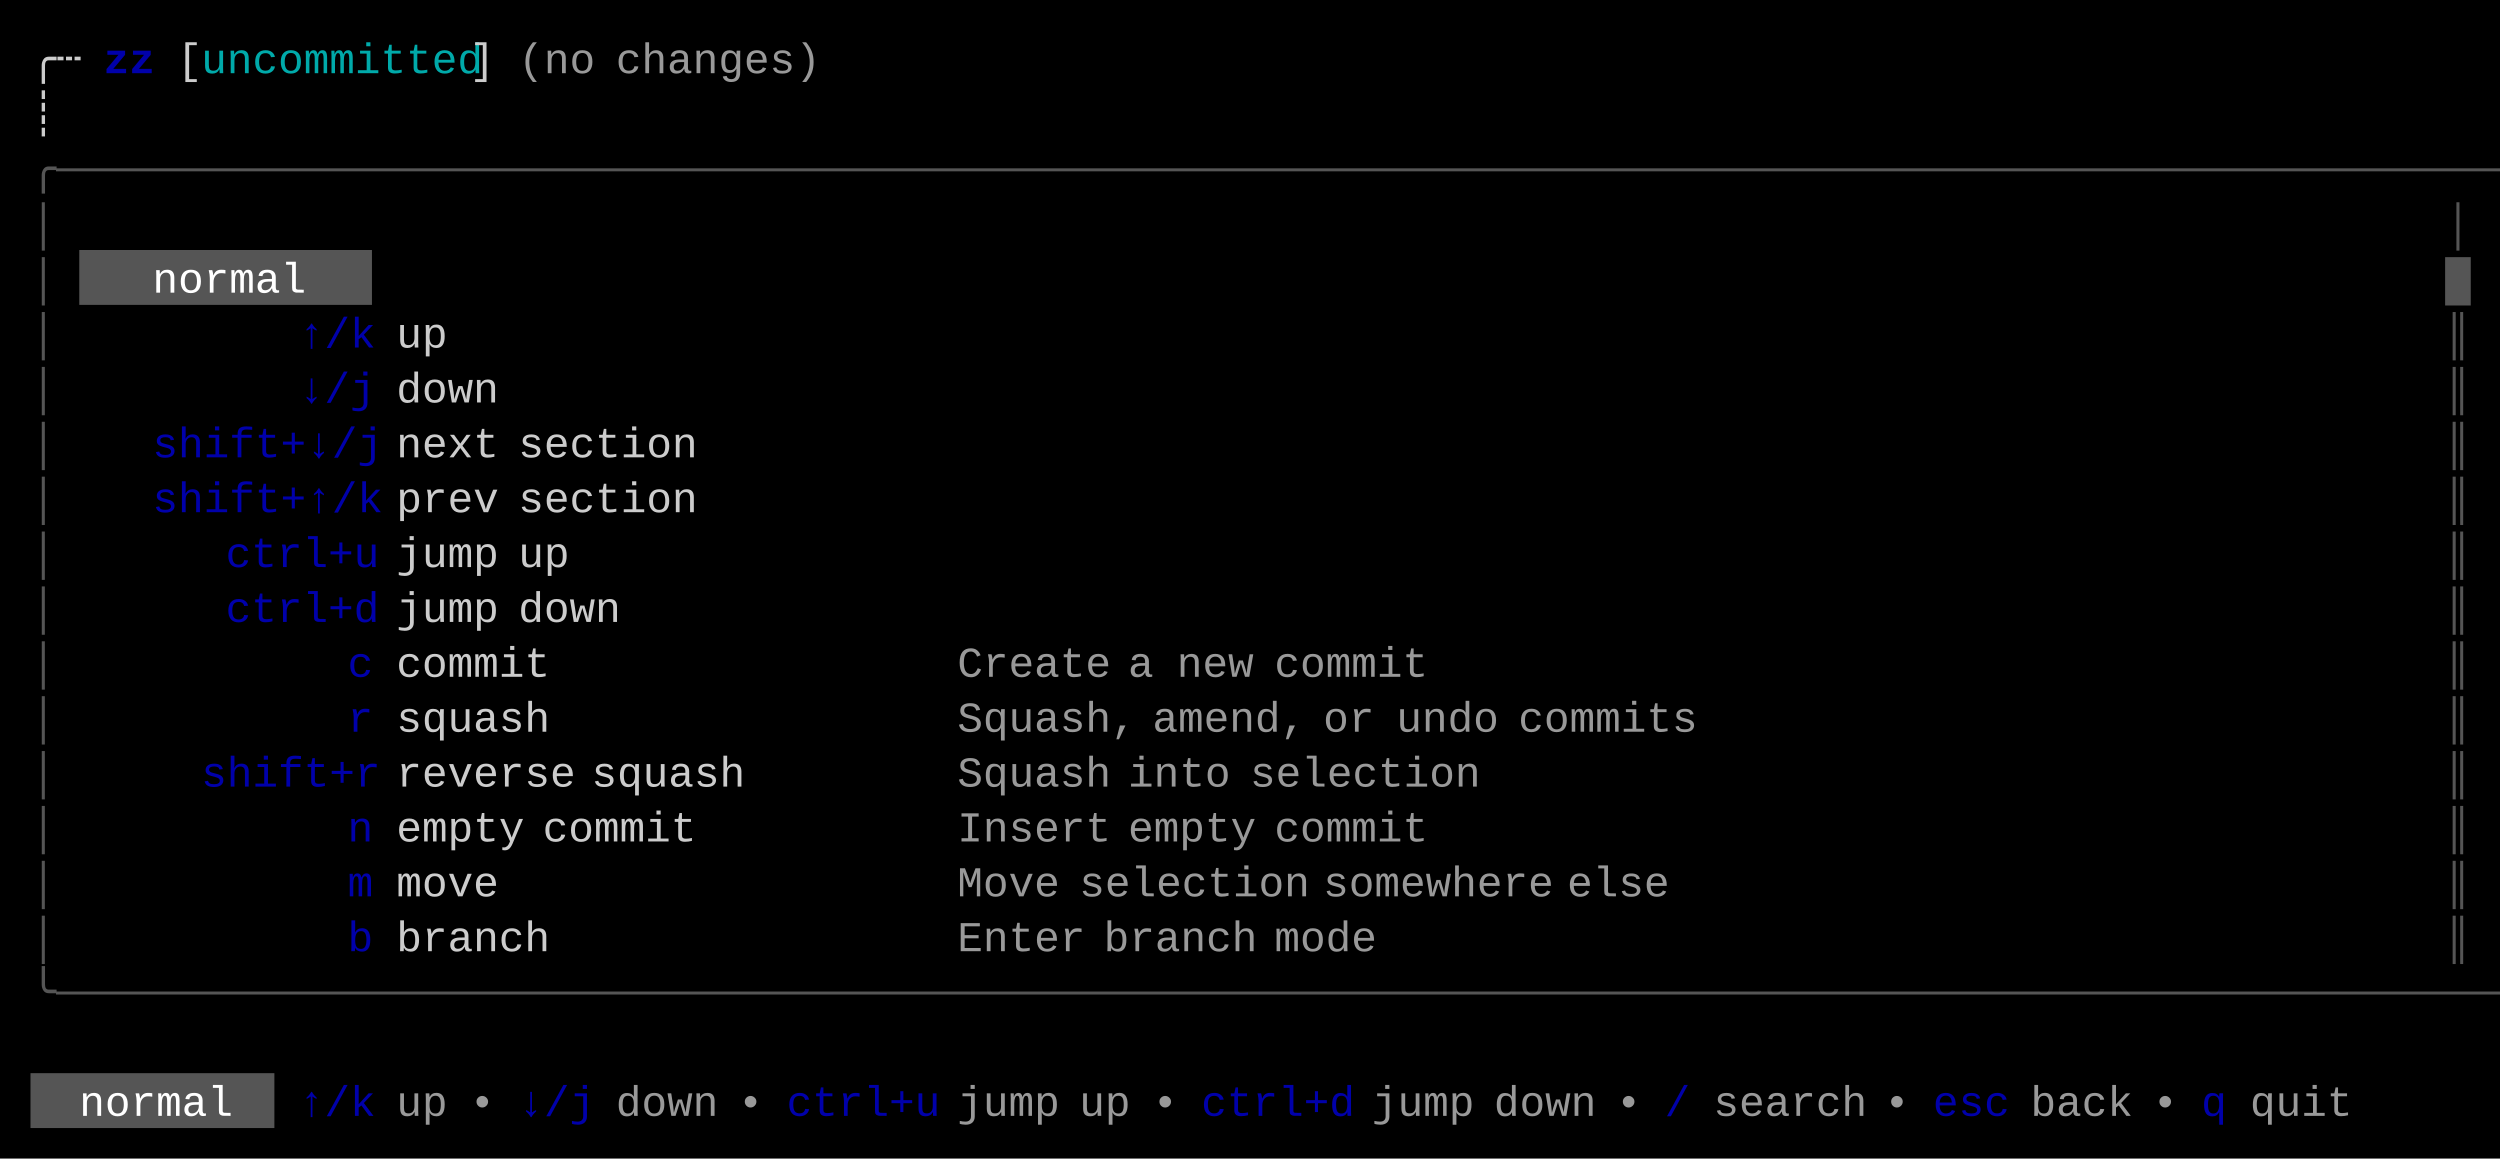
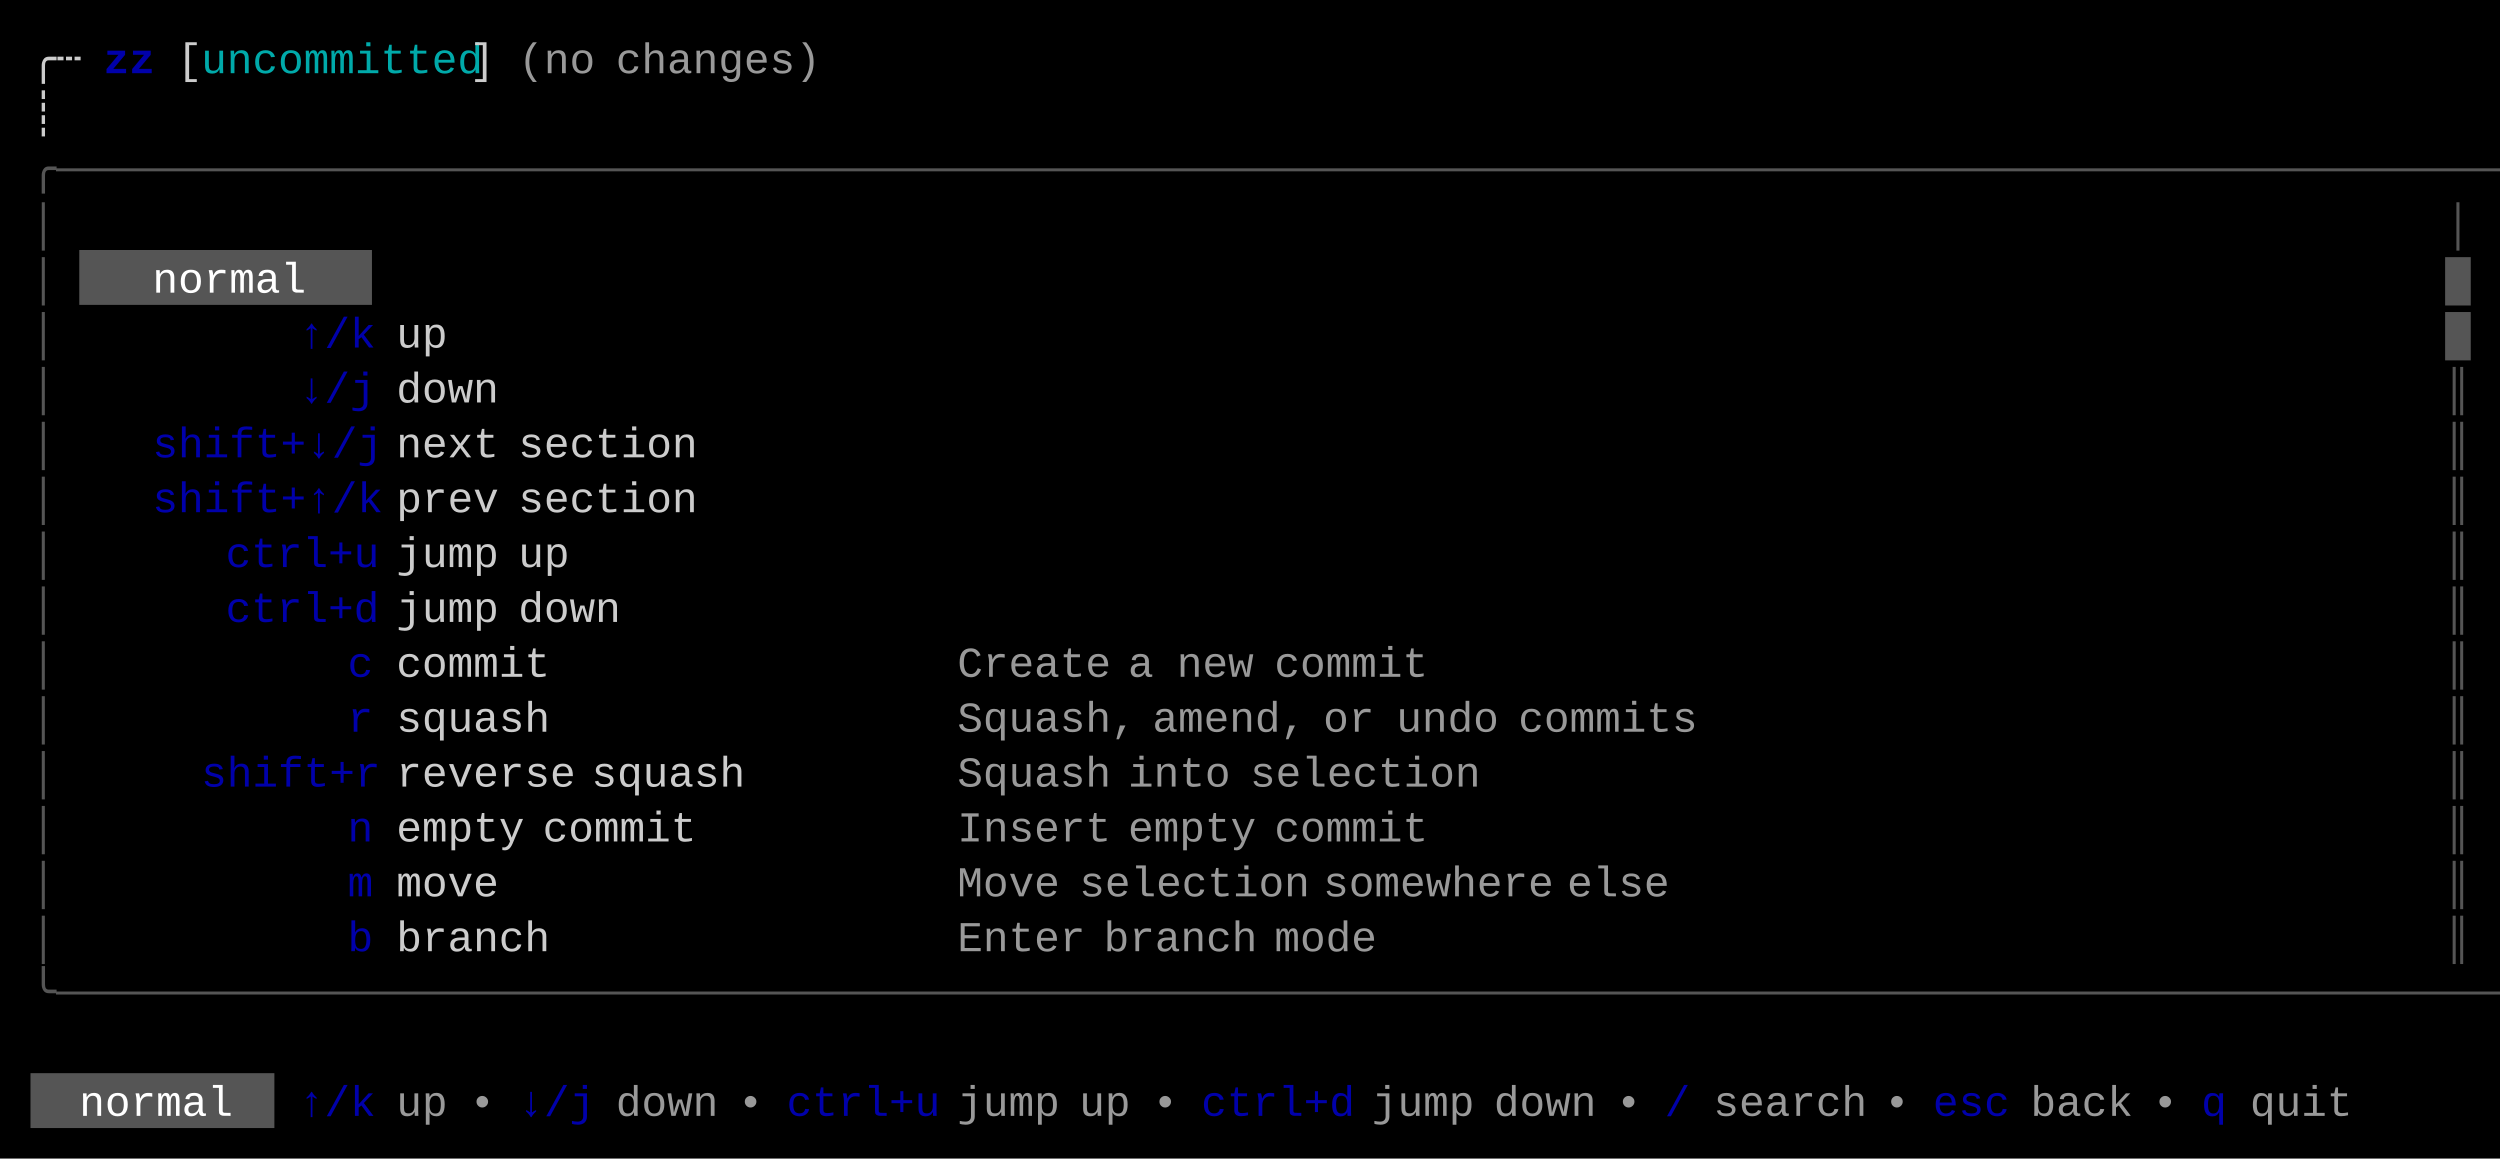
<svg xmlns="http://www.w3.org/2000/svg" width="820" height="380" viewBox="0 0 820 380">
  <rect x="0" y="0" width="820" height="380" fill="#000000" />
  <rect x="26" y="82" width="96" height="18" fill="#555555" />
  <rect x="10" y="352" width="80" height="18" fill="#555555" />
  <g font-family="Menlo, Monaco, 'Courier New', monospace" font-size="14" xml:space="preserve">
    <text x="10 18" y="24" style="fill:#CCCCCC;">╭┄</text>
    <text x="34 42" y="24" style="fill:#0000AA;font-weight:bold;">zz</text>
    <text x="58" y="24" style="fill:#CCCCCC;">[</text>
    <text x="66 74 82 90 98 106 114 122 130 138 146" y="24" style="fill:#00AAAA;">uncommitted</text>
    <text x="154" y="24" style="fill:#CCCCCC;">]</text>
    <text x="170 178 186" y="24" style="fill:#CCCCCC;opacity:0.75;">(no</text>
    <text x="202 210 218 226 234 242 250 258" y="24" style="fill:#CCCCCC;opacity:0.75;">changes)</text>
    <text x="10" y="42" style="fill:#CCCCCC;">┊</text>
    <text x="10 18 26 34 42 50 58 66 74 82 90 98 106 114 122 130 138 146 154 162 170 178 186 194 202 210 218 226 234 242 250 258 266 274 282 290 298 306 314 322 330 338 346 354 362 370 378 386 394 402 410 418 426 434 442 450 458 466 474 482 490 498 506 514 522 530 538 546 554 562 570 578 586 594 602 610 618 626 634 642 650 658 666 674 682 690 698 706 714 722 730 738 746 754 762 770 778 786 794 802" y="60" style="fill:#555555;">╭──────────────────────────────────────────────────────────────────────────────────────────────────╮</text>
    <text x="10" y="78" style="fill:#555555;">│</text>
    <text x="802" y="78" style="fill:#555555;">│</text>
    <text x="10" y="96" style="fill:#555555;">│</text>
    <text x="50 58 66 74 82 90" y="96" style="fill:#FFFFFF;">normal</text>
    <text x="802" y="96" style="fill:#555555;">█</text>
    <text x="10" y="114" style="fill:#555555;">│</text>
    <text x="98 106 114" y="114" style="fill:#0000AA;">↑/k</text>
    <text x="130 138" y="114" style="fill:#CCCCCC;">up</text>
-     <text x="802" y="114" style="fill:#555555;">║</text>
+     <text x="802" y="114" style="fill:#555555;">█</text>
    <text x="10" y="132" style="fill:#555555;">│</text>
    <text x="98 106 114" y="132" style="fill:#0000AA;">↓/j</text>
    <text x="130 138 146 154" y="132" style="fill:#CCCCCC;">down</text>
    <text x="802" y="132" style="fill:#555555;">║</text>
    <text x="10" y="150" style="fill:#555555;">│</text>
    <text x="50 58 66 74 82 90 98 106 114" y="150" style="fill:#0000AA;">shift+↓/j</text>
    <text x="130 138 146 154" y="150" style="fill:#CCCCCC;">next</text>
    <text x="170 178 186 194 202 210 218" y="150" style="fill:#CCCCCC;">section</text>
    <text x="802" y="150" style="fill:#555555;">║</text>
    <text x="10" y="168" style="fill:#555555;">│</text>
    <text x="50 58 66 74 82 90 98 106 114" y="168" style="fill:#0000AA;">shift+↑/k</text>
    <text x="130 138 146 154" y="168" style="fill:#CCCCCC;">prev</text>
    <text x="170 178 186 194 202 210 218" y="168" style="fill:#CCCCCC;">section</text>
    <text x="802" y="168" style="fill:#555555;">║</text>
    <text x="10" y="186" style="fill:#555555;">│</text>
    <text x="74 82 90 98 106 114" y="186" style="fill:#0000AA;">ctrl+u</text>
    <text x="130 138 146 154" y="186" style="fill:#CCCCCC;">jump</text>
    <text x="170 178" y="186" style="fill:#CCCCCC;">up</text>
    <text x="802" y="186" style="fill:#555555;">║</text>
    <text x="10" y="204" style="fill:#555555;">│</text>
    <text x="74 82 90 98 106 114" y="204" style="fill:#0000AA;">ctrl+d</text>
    <text x="130 138 146 154" y="204" style="fill:#CCCCCC;">jump</text>
    <text x="170 178 186 194" y="204" style="fill:#CCCCCC;">down</text>
    <text x="802" y="204" style="fill:#555555;">║</text>
    <text x="10" y="222" style="fill:#555555;">│</text>
    <text x="114" y="222" style="fill:#0000AA;">c</text>
    <text x="130 138 146 154 162 170" y="222" style="fill:#CCCCCC;">commit</text>
    <text x="314 322 330 338 346 354" y="222" style="fill:#CCCCCC;opacity:0.75;">Create</text>
    <text x="370" y="222" style="fill:#CCCCCC;opacity:0.75;">a</text>
    <text x="386 394 402" y="222" style="fill:#CCCCCC;opacity:0.75;">new</text>
    <text x="418 426 434 442 450 458" y="222" style="fill:#CCCCCC;opacity:0.75;">commit</text>
    <text x="802" y="222" style="fill:#555555;">║</text>
    <text x="10" y="240" style="fill:#555555;">│</text>
    <text x="114" y="240" style="fill:#0000AA;">r</text>
    <text x="130 138 146 154 162 170" y="240" style="fill:#CCCCCC;">squash</text>
    <text x="314 322 330 338 346 354 362" y="240" style="fill:#CCCCCC;opacity:0.75;">Squash,</text>
    <text x="378 386 394 402 410 418" y="240" style="fill:#CCCCCC;opacity:0.75;">amend,</text>
    <text x="434 442" y="240" style="fill:#CCCCCC;opacity:0.75;">or</text>
    <text x="458 466 474 482" y="240" style="fill:#CCCCCC;opacity:0.75;">undo</text>
    <text x="498 506 514 522 530 538 546" y="240" style="fill:#CCCCCC;opacity:0.75;">commits</text>
    <text x="802" y="240" style="fill:#555555;">║</text>
    <text x="10" y="258" style="fill:#555555;">│</text>
    <text x="66 74 82 90 98 106 114" y="258" style="fill:#0000AA;">shift+r</text>
    <text x="130 138 146 154 162 170 178" y="258" style="fill:#CCCCCC;">reverse</text>
    <text x="194 202 210 218 226 234" y="258" style="fill:#CCCCCC;">squash</text>
    <text x="314 322 330 338 346 354" y="258" style="fill:#CCCCCC;opacity:0.75;">Squash</text>
    <text x="370 378 386 394" y="258" style="fill:#CCCCCC;opacity:0.75;">into</text>
    <text x="410 418 426 434 442 450 458 466 474" y="258" style="fill:#CCCCCC;opacity:0.75;">selection</text>
    <text x="802" y="258" style="fill:#555555;">║</text>
    <text x="10" y="276" style="fill:#555555;">│</text>
    <text x="114" y="276" style="fill:#0000AA;">n</text>
    <text x="130 138 146 154 162" y="276" style="fill:#CCCCCC;">empty</text>
    <text x="178 186 194 202 210 218" y="276" style="fill:#CCCCCC;">commit</text>
    <text x="314 322 330 338 346 354" y="276" style="fill:#CCCCCC;opacity:0.75;">Insert</text>
    <text x="370 378 386 394 402" y="276" style="fill:#CCCCCC;opacity:0.75;">empty</text>
    <text x="418 426 434 442 450 458" y="276" style="fill:#CCCCCC;opacity:0.75;">commit</text>
    <text x="802" y="276" style="fill:#555555;">║</text>
    <text x="10" y="294" style="fill:#555555;">│</text>
    <text x="114" y="294" style="fill:#0000AA;">m</text>
    <text x="130 138 146 154" y="294" style="fill:#CCCCCC;">move</text>
    <text x="314 322 330 338" y="294" style="fill:#CCCCCC;opacity:0.75;">Move</text>
    <text x="354 362 370 378 386 394 402 410 418" y="294" style="fill:#CCCCCC;opacity:0.75;">selection</text>
    <text x="434 442 450 458 466 474 482 490 498" y="294" style="fill:#CCCCCC;opacity:0.75;">somewhere</text>
    <text x="514 522 530 538" y="294" style="fill:#CCCCCC;opacity:0.75;">else</text>
    <text x="802" y="294" style="fill:#555555;">║</text>
    <text x="10" y="312" style="fill:#555555;">│</text>
    <text x="114" y="312" style="fill:#0000AA;">b</text>
    <text x="130 138 146 154 162 170" y="312" style="fill:#CCCCCC;">branch</text>
    <text x="314 322 330 338 346" y="312" style="fill:#CCCCCC;opacity:0.75;">Enter</text>
    <text x="362 370 378 386 394 402" y="312" style="fill:#CCCCCC;opacity:0.75;">branch</text>
    <text x="418 426 434 442" y="312" style="fill:#CCCCCC;opacity:0.75;">mode</text>
    <text x="802" y="312" style="fill:#555555;">║</text>
    <text x="10 18 26 34 42 50 58 66 74 82 90 98 106 114 122 130 138 146 154 162 170 178 186 194 202 210 218 226 234 242 250 258 266 274 282 290 298 306 314 322 330 338 346 354 362 370 378 386 394 402 410 418 426 434 442 450 458 466 474 482 490 498 506 514 522 530 538 546 554 562 570 578 586 594 602 610 618 626 634 642 650 658 666 674 682 690 698 706 714 722 730 738 746 754 762 770 778 786 794 802" y="330" style="fill:#555555;">╰──────────────────────────────────────────────────────────────────────────────────────────────────╯</text>
    <text x="26 34 42 50 58 66" y="366" style="fill:#FFFFFF;">normal</text>
    <text x="98 106 114" y="366" style="fill:#0000AA;">↑/k</text>
    <text x="130 138" y="366" style="fill:#CCCCCC;opacity:0.75;">up</text>
    <text x="154" y="366" style="fill:#CCCCCC;opacity:0.75;">•</text>
    <text x="170 178 186" y="366" style="fill:#0000AA;">↓/j</text>
    <text x="202 210 218 226" y="366" style="fill:#CCCCCC;opacity:0.75;">down</text>
    <text x="242" y="366" style="fill:#CCCCCC;opacity:0.75;">•</text>
    <text x="258 266 274 282 290 298" y="366" style="fill:#0000AA;">ctrl+u</text>
    <text x="314 322 330 338" y="366" style="fill:#CCCCCC;opacity:0.75;">jump</text>
    <text x="354 362" y="366" style="fill:#CCCCCC;opacity:0.75;">up</text>
    <text x="378" y="366" style="fill:#CCCCCC;opacity:0.75;">•</text>
    <text x="394 402 410 418 426 434" y="366" style="fill:#0000AA;">ctrl+d</text>
    <text x="450 458 466 474" y="366" style="fill:#CCCCCC;opacity:0.75;">jump</text>
    <text x="490 498 506 514" y="366" style="fill:#CCCCCC;opacity:0.75;">down</text>
    <text x="530" y="366" style="fill:#CCCCCC;opacity:0.75;">•</text>
    <text x="546" y="366" style="fill:#0000AA;">/</text>
    <text x="562 570 578 586 594 602" y="366" style="fill:#CCCCCC;opacity:0.75;">search</text>
    <text x="618" y="366" style="fill:#CCCCCC;opacity:0.75;">•</text>
    <text x="634 642 650" y="366" style="fill:#0000AA;">esc</text>
    <text x="666 674 682 690" y="366" style="fill:#CCCCCC;opacity:0.75;">back</text>
    <text x="706" y="366" style="fill:#CCCCCC;opacity:0.75;">•</text>
    <text x="722" y="366" style="fill:#0000AA;">q</text>
    <text x="738 746 754 762" y="366" style="fill:#CCCCCC;opacity:0.75;">quit</text>
  </g>
</svg>
